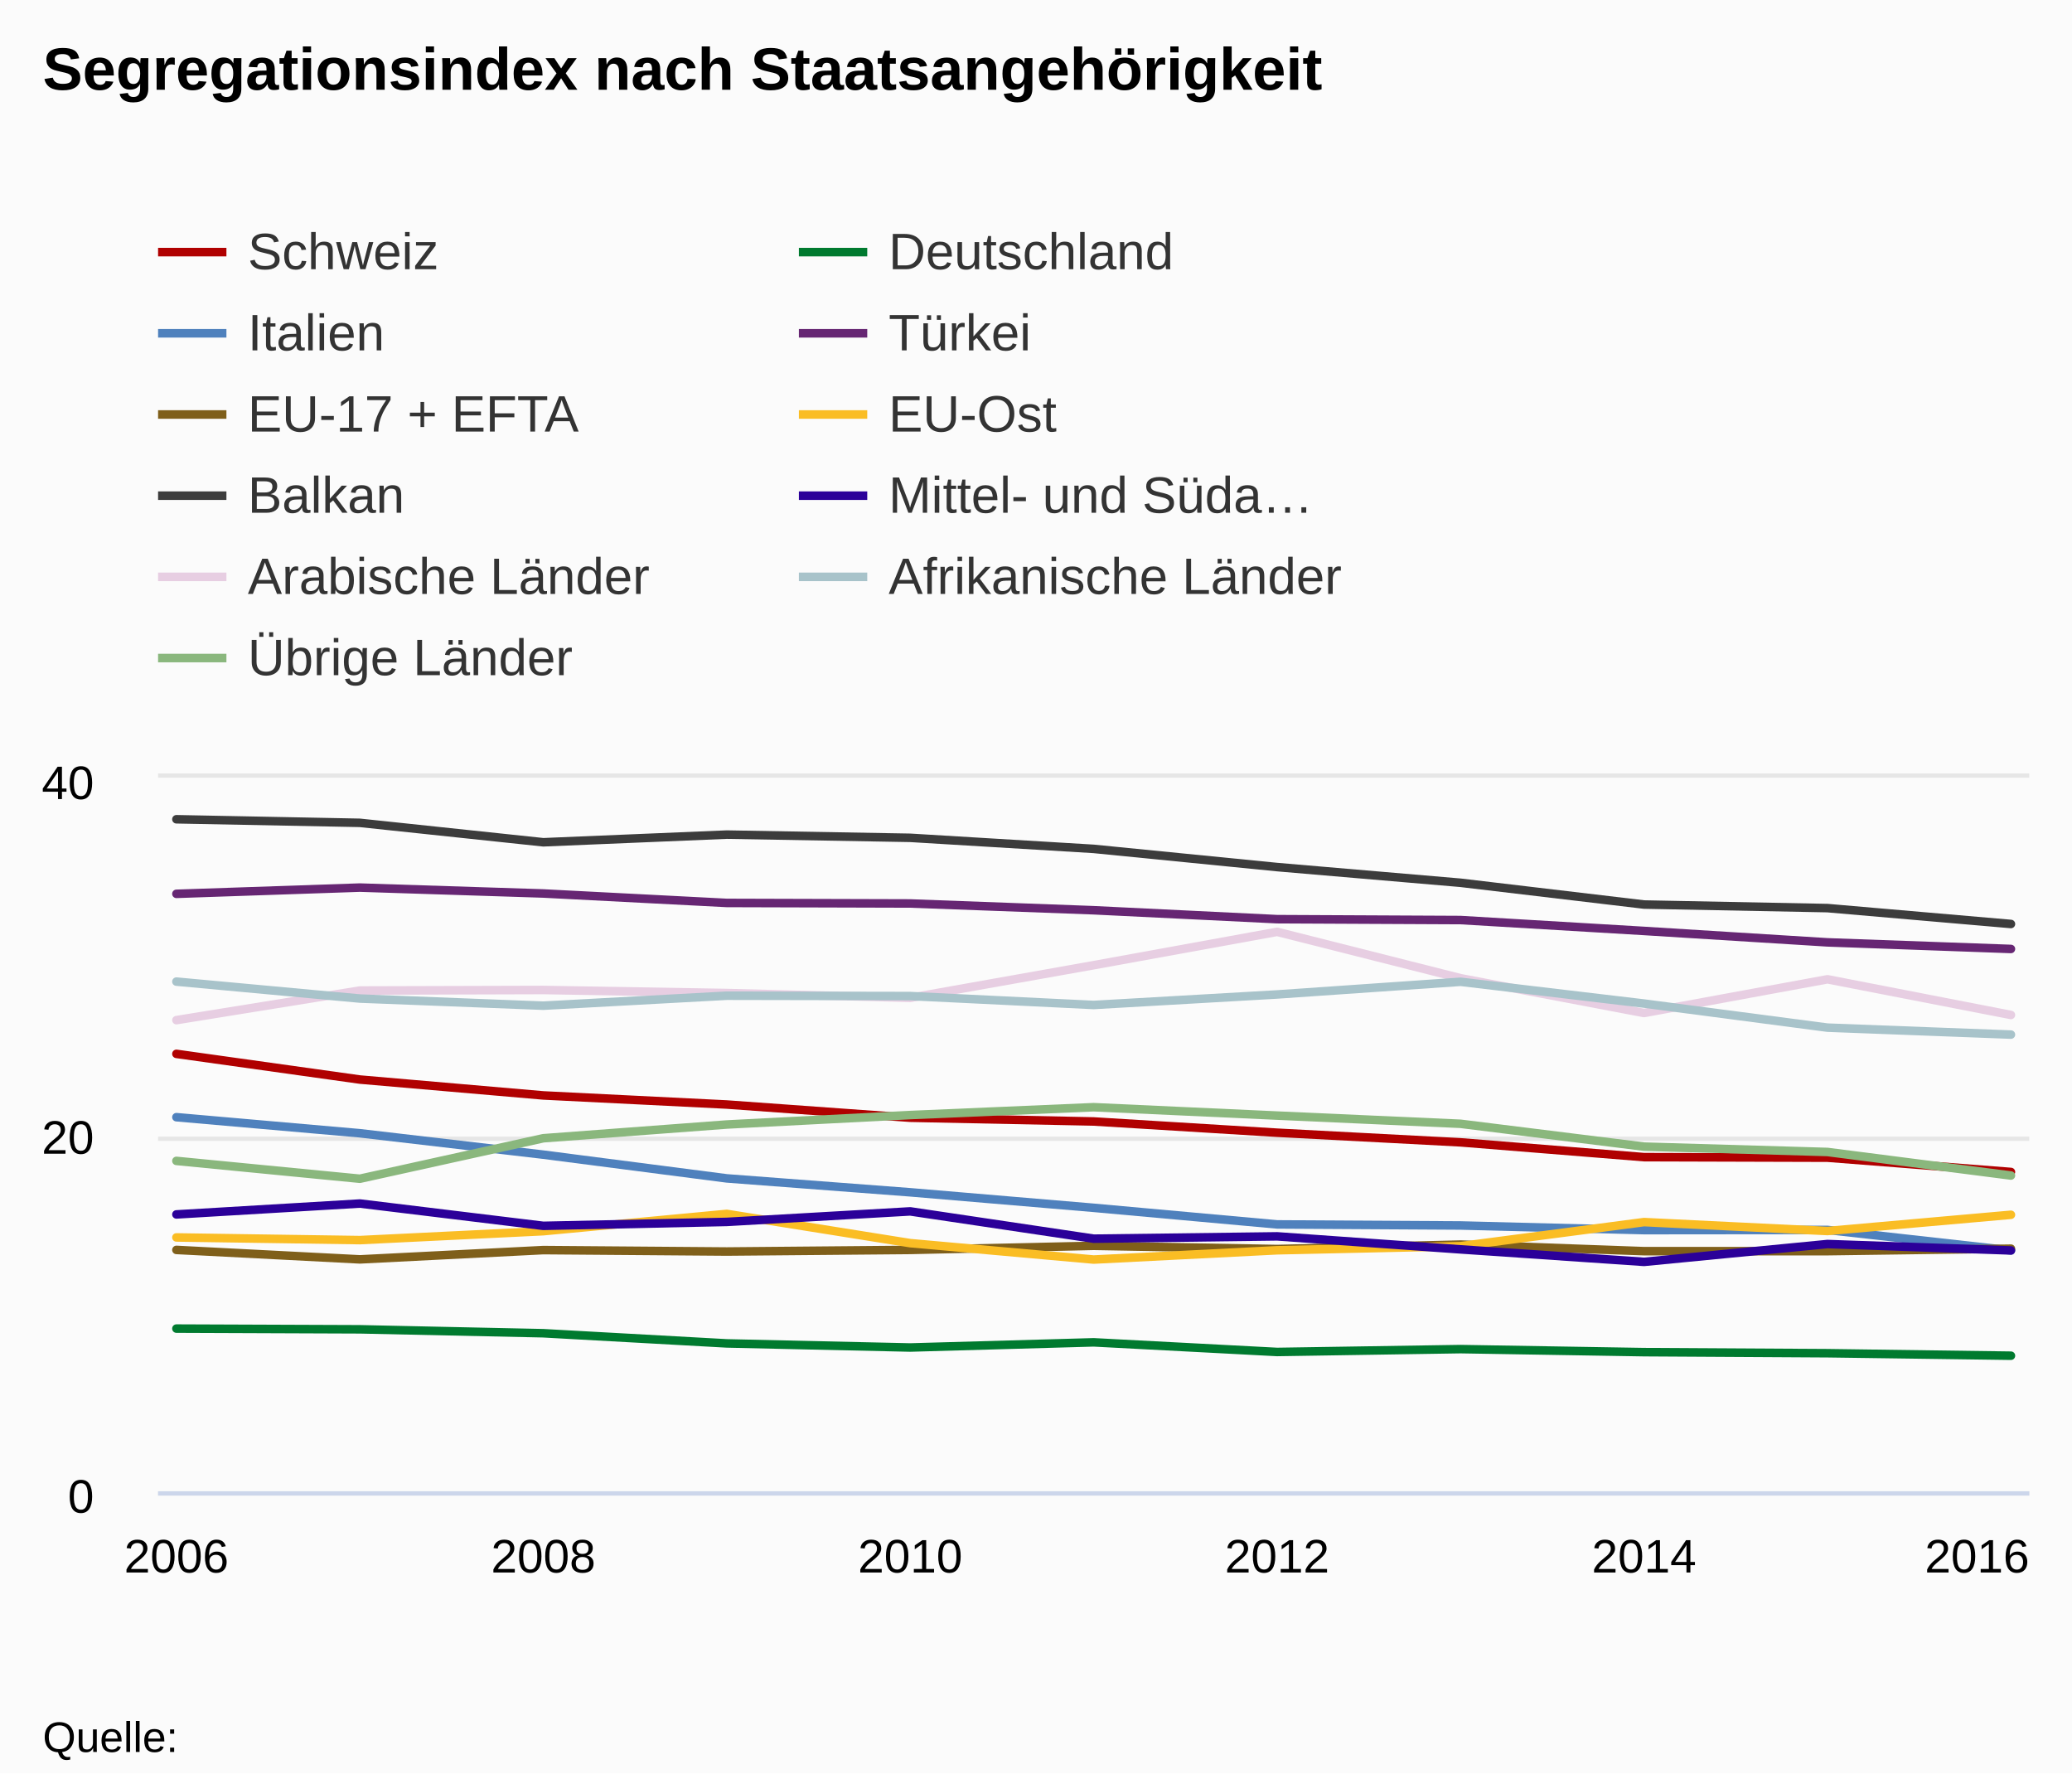
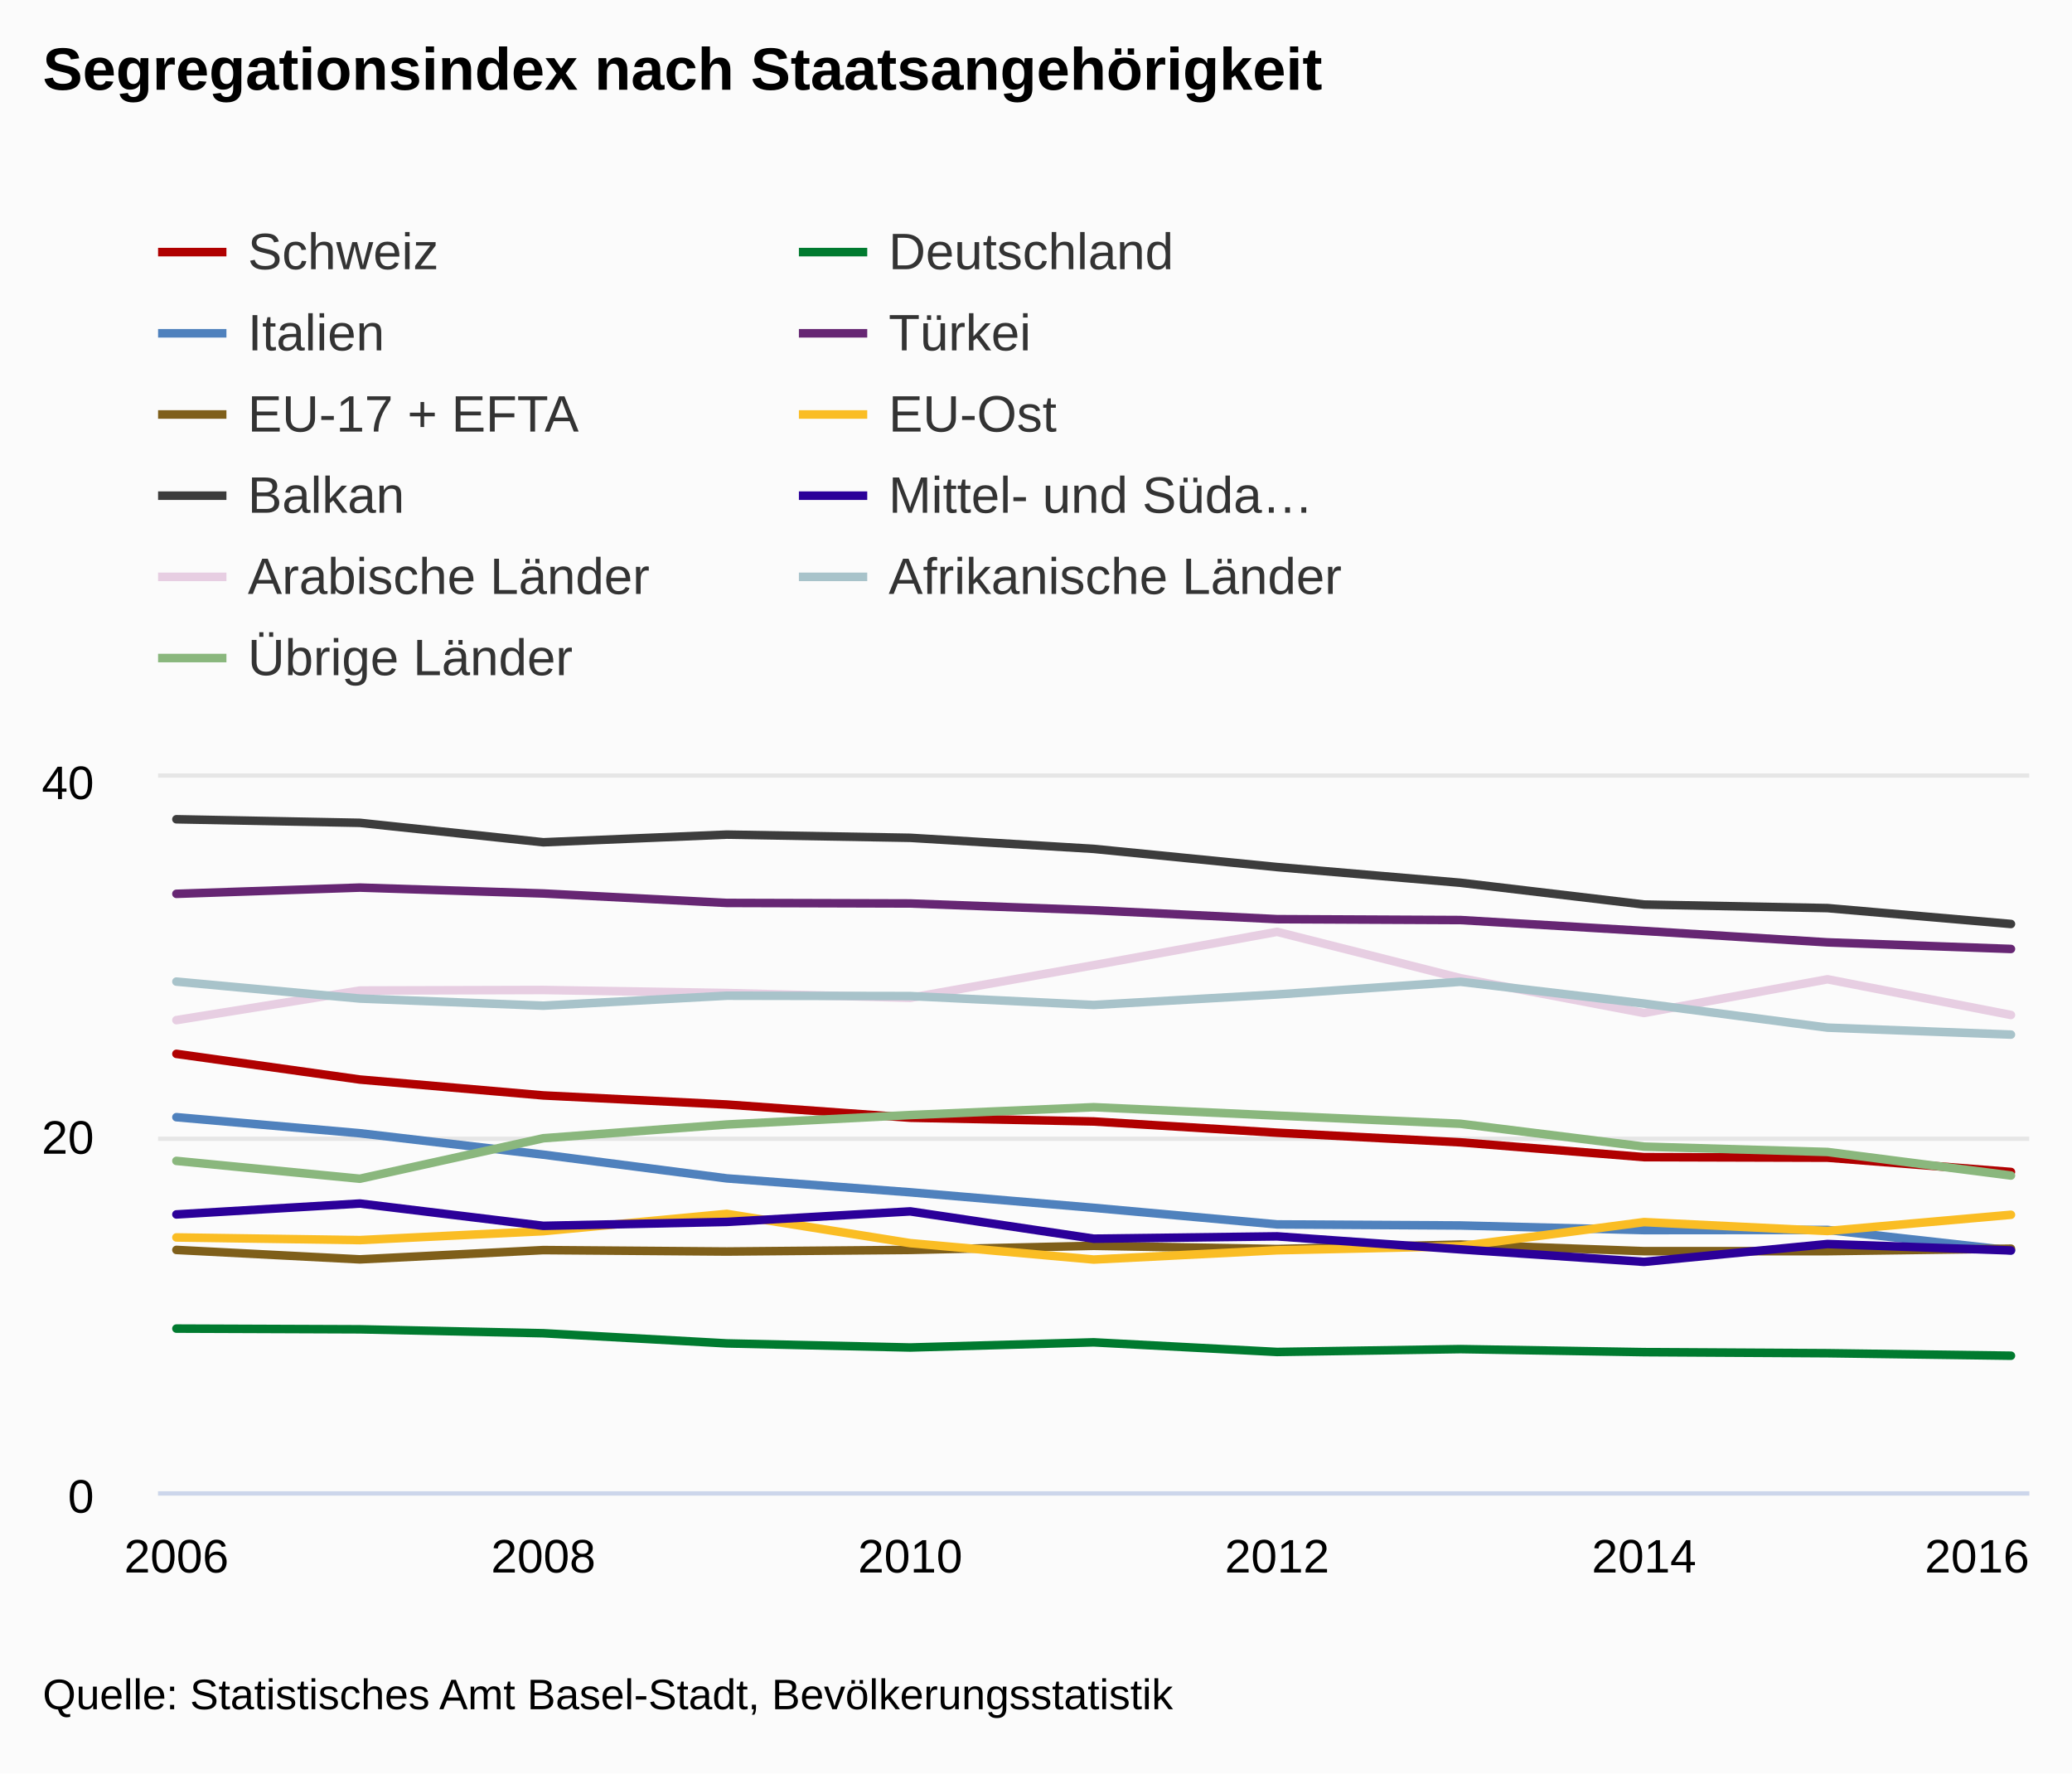
<svg xmlns="http://www.w3.org/2000/svg" version="1.1" class="highcharts-root" style="font-family:arial;font-size:12px;" viewBox="0 0 485 415">
  <defs>
    <clipPath>
      <rect x="0" y="0" width="438" height="167" fill="none" />
    </clipPath>
    <clipPath id="a">
      <rect x="0" y="0" width="438" height="167" fill="none" />
    </clipPath>
  </defs>
  <rect fill="#fbfbfb" class="highcharts-background" x="0" y="0" width="485" height="415" rx="0" ry="0" />
  <rect fill="none" class="highcharts-plot-background" x="37" y="182" width="438" height="167" />
  <g class="highcharts-pane-group" />
  <g class="highcharts-grid highcharts-xaxis-grid ">
    <path fill="none" class="highcharts-grid-line" d="M 40.5 182 L 40.5 349" opacity="1" />
    <path fill="none" class="highcharts-grid-line" d="M 126.5 182 L 126.5 349" opacity="1" />
    <path fill="none" class="highcharts-grid-line" d="M 212.5 182 L 212.5 349" opacity="1" />
    <path fill="none" class="highcharts-grid-line" d="M 298.5 182 L 298.5 349" opacity="1" />
    <path fill="none" class="highcharts-grid-line" d="M 384.5 182 L 384.5 349" opacity="1" />
    <path fill="none" class="highcharts-grid-line" d="M 470.5 182 L 470.5 349" opacity="1" />
  </g>
  <g class="highcharts-grid highcharts-yaxis-grid ">
    <path fill="none" stroke="#e6e6e6" stroke-width="1" class="highcharts-grid-line" d="M 37 349.5 L 475 349.5" opacity="1" />
    <path fill="none" stroke="#e6e6e6" stroke-width="1" class="highcharts-grid-line" d="M 37 266.5 L 475 266.5" opacity="1" />
    <path fill="none" stroke="#e6e6e6" stroke-width="1" class="highcharts-grid-line" d="M 37 181.5 L 475 181.5" opacity="1" />
  </g>
  <rect fill="none" class="highcharts-plot-border" x="37" y="182" width="438" height="167" />
  <g class="highcharts-axis highcharts-xaxis ">
    <path fill="none" class="highcharts-axis-line" stroke="#ccd6eb" stroke-width="1" d="M 37 349.5 L 475 349.5" />
  </g>
  <g class="highcharts-axis highcharts-yaxis ">
    <path fill="none" class="highcharts-axis-line" d="M 37 182 L 37 349" />
  </g>
  <g class="highcharts-series-group">
    <g class="highcharts-series highcharts-series-0 highcharts-line-series highcharts-color-undefined " transform="translate(37,182) scale(1 1)" clip-path="url(#a)">
      <path fill="none" d="M 4.294 64.629 L 47.235 70.641 L 90.176 74.357 L 133.118 76.486 L 176.059 79.576 L 219 80.452 L 261.941 83.082 L 304.882 85.337 L 347.824 88.802 L 390.765 88.928 L 433.706 92.268" class="highcharts-graph" stroke="#B00000" stroke-width="2" stroke-linejoin="round" stroke-linecap="round" />
    </g>
    <g class="highcharts-markers highcharts-series-0 highcharts-line-series highcharts-color-undefined " transform="translate(37,182) scale(1 1)" clip-path="none" />
    <g class="highcharts-series highcharts-series-1 highcharts-line-series highcharts-color-undefined " transform="translate(37,182) scale(1 1)" clip-path="url(#a)">
      <path fill="none" d="M 4.294 128.924 L 47.235 129.091 L 90.176 130.01 L 133.118 132.389 L 176.059 133.35 L 219 132.139 L 261.941 134.393 L 304.882 133.725 L 347.824 134.435 L 390.765 134.685 L 433.706 135.27" class="highcharts-graph" stroke="#007A2F" stroke-width="2" stroke-linejoin="round" stroke-linecap="round" />
    </g>
    <g class="highcharts-markers highcharts-series-1 highcharts-line-series highcharts-color-undefined " transform="translate(37,182) scale(1 1)" clip-path="none" />
    <g class="highcharts-series highcharts-series-2 highcharts-line-series highcharts-color-undefined " transform="translate(37,182) scale(1 1)" clip-path="url(#a)">
      <path fill="none" d="M 4.294 79.45 L 47.235 83.208 L 90.176 88.218 L 133.118 93.771 L 176.059 97.027 L 219 100.659 L 261.941 104.542 L 304.882 104.793 L 347.824 105.878 L 390.765 105.836 L 433.706 110.638" class="highcharts-graph" stroke="#4f81bd" stroke-width="2" stroke-linejoin="round" stroke-linecap="round" />
    </g>
    <g class="highcharts-markers highcharts-series-2 highcharts-line-series highcharts-color-undefined " transform="translate(37,182) scale(1 1)" clip-path="none" />
    <g class="highcharts-series highcharts-series-3 highcharts-line-series highcharts-color-undefined " transform="translate(37,182) scale(1 1)" clip-path="url(#a)">
      <path fill="none" d="M 4.294 27.179 L 47.235 25.718 L 90.176 27.096 L 133.118 29.309 L 176.059 29.434 L 219 31.02 L 261.941 33.108 L 304.882 33.316 L 347.824 35.863 L 390.765 38.535 L 433.706 40.08" class="highcharts-graph" stroke="#662673" stroke-width="2" stroke-linejoin="round" stroke-linecap="round" />
    </g>
    <g class="highcharts-markers highcharts-series-3 highcharts-line-series highcharts-color-undefined " transform="translate(37,182) scale(1 1)" clip-path="none" />
    <g class="highcharts-series highcharts-series-4 highcharts-line-series highcharts-color-undefined " transform="translate(37,182) scale(1 1)" clip-path="url(#a)">
      <path fill="none" d="M 4.294 110.512 L 47.235 112.725 L 90.176 110.554 L 133.118 110.888 L 176.059 110.512 L 219 109.552 L 261.941 110.303 L 304.882 109.26 L 347.824 110.804 L 390.765 110.804 L 433.706 110.22" class="highcharts-graph" stroke="#7F5F1A" stroke-width="2" stroke-linejoin="round" stroke-linecap="round" />
    </g>
    <g class="highcharts-markers highcharts-series-4 highcharts-line-series highcharts-color-undefined " transform="translate(37,182) scale(1 1)" clip-path="none" />
    <g class="highcharts-series highcharts-series-5 highcharts-line-series highcharts-color-undefined " transform="translate(37,182) scale(1 1)" clip-path="url(#a)">
      <path fill="none" d="M 4.294 107.59 L 47.235 108.216 L 90.176 106.129 L 133.118 102.079 L 176.059 108.926 L 219 112.767 L 261.941 110.596 L 304.882 109.636 L 347.824 103.999 L 390.765 106.087 L 433.706 102.288" class="highcharts-graph" stroke="#FABD24" stroke-width="2" stroke-linejoin="round" stroke-linecap="round" />
    </g>
    <g class="highcharts-markers highcharts-series-5 highcharts-line-series highcharts-color-undefined " transform="translate(37,182) scale(1 1)" clip-path="none" />
    <g class="highcharts-series highcharts-series-6 highcharts-line-series highcharts-color-undefined " transform="translate(37,182) scale(1 1)" clip-path="url(#a)">
      <path fill="none" d="M 4.294 9.728 L 47.235 10.563 L 90.176 15.113 L 133.118 13.318 L 176.059 14.07 L 219 16.658 L 261.941 20.917 L 304.882 24.591 L 347.824 29.684 L 390.765 30.519 L 433.706 34.235" class="highcharts-graph" stroke="#3C3C3C" stroke-width="2" stroke-linejoin="round" stroke-linecap="round" />
    </g>
    <g class="highcharts-markers highcharts-series-6 highcharts-line-series highcharts-color-undefined " transform="translate(37,182) scale(1 1)" clip-path="none" />
    <g class="highcharts-series highcharts-series-7 highcharts-line-series highcharts-color-undefined " transform="translate(37,182) scale(1 1)" clip-path="url(#a)">
      <path fill="none" d="M 4.294 102.204 L 47.235 99.657 L 90.176 104.876 L 133.118 103.958 L 176.059 101.494 L 219 107.882 L 261.941 107.339 L 304.882 110.387 L 347.824 113.31 L 390.765 109.135 L 433.706 110.638" class="highcharts-graph" stroke="#2B0099" stroke-width="2" stroke-linejoin="round" stroke-linecap="round" />
    </g>
    <g class="highcharts-markers highcharts-series-7 highcharts-line-series highcharts-color-undefined " transform="translate(37,182) scale(1 1)" clip-path="none" />
    <g class="highcharts-series highcharts-series-8 highcharts-line-series highcharts-color-undefined " transform="translate(37,182) scale(1 1)" clip-path="url(#a)">
      <path fill="none" d="M 4.294 56.738 L 47.235 49.808 L 90.176 49.683 L 133.118 50.392 L 176.059 51.52 L 219 43.879 L 261.941 36.072 L 304.882 46.927 L 347.824 55.068 L 390.765 47.178 L 433.706 55.528" class="highcharts-graph" stroke="#E7CEE2" stroke-width="2" stroke-linejoin="round" stroke-linecap="round" />
    </g>
    <g class="highcharts-markers highcharts-series-8 highcharts-line-series highcharts-color-undefined " transform="translate(37,182) scale(1 1)" clip-path="none" />
    <g class="highcharts-series highcharts-series-9 highcharts-line-series highcharts-color-undefined " transform="translate(37,182) scale(1 1)" clip-path="url(#a)">
      <path fill="none" d="M 4.294 47.72 L 47.235 51.686 L 90.176 53.357 L 133.118 51.019 L 176.059 51.102 L 219 53.189 L 261.941 50.726 L 304.882 47.762 L 347.824 52.856 L 390.765 58.492 L 433.706 60.12" class="highcharts-graph" stroke="#A8C3CA" stroke-width="2" stroke-linejoin="round" stroke-linecap="round" />
    </g>
    <g class="highcharts-markers highcharts-series-9 highcharts-line-series highcharts-color-undefined " transform="translate(37,182) scale(1 1)" clip-path="none" />
    <g class="highcharts-series highcharts-series-10 highcharts-line-series highcharts-color-undefined " transform="translate(37,182) scale(1 1)" clip-path="url(#a)">
      <path fill="none" d="M 4.294 89.679 L 47.235 93.854 L 90.176 84.377 L 133.118 81.162 L 176.059 78.949 L 219 77.112 L 261.941 79.075 L 304.882 80.995 L 347.824 86.339 L 390.765 87.592 L 433.706 93.103" class="highcharts-graph" stroke="#8AB77D" stroke-width="2" stroke-linejoin="round" stroke-linecap="round" />
    </g>
    <g class="highcharts-markers highcharts-series-10 highcharts-line-series highcharts-color-undefined " transform="translate(37,182) scale(1 1)" clip-path="none" />
  </g>
  <text x="10" text-anchor="start" class="highcharts-title" style="color:#000000;font-size:14px;font-weight:bold;fill:#000000;" y="21">
    <tspan>Segregationsindex nach Staatsangehörigkeit</tspan>
  </text>
  <g class="highcharts-legend" transform="translate(29,45)">
    <rect fill="none" class="highcharts-legend-box" rx="0" ry="0" x="0" y="0" width="296" height="125" visibility="visible" />
    <g>
      <g>
        <g class="highcharts-legend-item highcharts-line-series highcharts-color-undefined highcharts-series-0" transform="translate(8,3)">
          <path fill="none" d="M 0 11 L 16 11" class="highcharts-graph" stroke="#B00000" stroke-width="2" />
          <text x="21" style="color:#333333;font-size:12px;font-weight:normal;cursor:pointer;fill:#333333;" text-anchor="start" y="15">
            <tspan>Schweiz</tspan>
          </text>
        </g>
        <g class="highcharts-legend-item highcharts-line-series highcharts-color-undefined highcharts-series-1" transform="translate(158,3)">
          <path fill="none" d="M 0 11 L 16 11" class="highcharts-graph" stroke="#007A2F" stroke-width="2" />
          <text x="21" y="15" style="color:#333333;font-size:12px;font-weight:normal;cursor:pointer;fill:#333333;" text-anchor="start">
            <tspan>Deutschland</tspan>
          </text>
        </g>
        <g class="highcharts-legend-item highcharts-line-series highcharts-color-undefined highcharts-series-2" transform="translate(8,22)">
          <path fill="none" d="M 0 11 L 16 11" class="highcharts-graph" stroke="#4f81bd" stroke-width="2" />
          <text x="21" y="15" style="color:#333333;font-size:12px;font-weight:normal;cursor:pointer;fill:#333333;" text-anchor="start">
            <tspan>Italien</tspan>
          </text>
        </g>
        <g class="highcharts-legend-item highcharts-line-series highcharts-color-undefined highcharts-series-3" transform="translate(158,22)">
          <path fill="none" d="M 0 11 L 16 11" class="highcharts-graph" stroke="#662673" stroke-width="2" />
          <text x="21" y="15" style="color:#333333;font-size:12px;font-weight:normal;cursor:pointer;fill:#333333;" text-anchor="start">
            <tspan>Türkei</tspan>
          </text>
        </g>
        <g class="highcharts-legend-item highcharts-line-series highcharts-color-undefined highcharts-series-4" transform="translate(8,41)">
          <path fill="none" d="M 0 11 L 16 11" class="highcharts-graph" stroke="#7F5F1A" stroke-width="2" />
          <text x="21" y="15" style="color:#333333;font-size:12px;font-weight:normal;cursor:pointer;fill:#333333;" text-anchor="start">
            <tspan>EU-17 + EFTA</tspan>
          </text>
        </g>
        <g class="highcharts-legend-item highcharts-line-series highcharts-color-undefined highcharts-series-5" transform="translate(158,41)">
          <path fill="none" d="M 0 11 L 16 11" class="highcharts-graph" stroke="#FABD24" stroke-width="2" />
          <text x="21" y="15" style="color:#333333;font-size:12px;font-weight:normal;cursor:pointer;fill:#333333;" text-anchor="start">
            <tspan>EU-Ost</tspan>
          </text>
        </g>
        <g class="highcharts-legend-item highcharts-line-series highcharts-color-undefined highcharts-series-6" transform="translate(8,60)">
          <path fill="none" d="M 0 11 L 16 11" class="highcharts-graph" stroke="#3C3C3C" stroke-width="2" />
          <text x="21" y="15" style="color:#333333;font-size:12px;font-weight:normal;cursor:pointer;fill:#333333;" text-anchor="start">
            <tspan>Balkan</tspan>
          </text>
        </g>
        <g class="highcharts-legend-item highcharts-line-series highcharts-color-undefined highcharts-series-7" transform="translate(158,60)">
          <path fill="none" d="M 0 11 L 16 11" class="highcharts-graph" stroke="#2B0099" stroke-width="2" />
          <text x="21" y="15" style="color:#333333;font-size:12px;font-weight:normal;cursor:pointer;fill:#333333;" text-anchor="start">
            <tspan>Mittel- und Süda…</tspan>
          </text>
        </g>
        <g class="highcharts-legend-item highcharts-line-series highcharts-color-undefined highcharts-series-8" transform="translate(8,79)">
          <path fill="none" d="M 0 11 L 16 11" class="highcharts-graph" stroke="#E7CEE2" stroke-width="2" />
          <text x="21" y="15" style="color:#333333;font-size:12px;font-weight:normal;cursor:pointer;fill:#333333;" text-anchor="start">
            <tspan>Arabische Länder</tspan>
          </text>
        </g>
        <g class="highcharts-legend-item highcharts-line-series highcharts-color-undefined highcharts-series-9" transform="translate(158,79)">
          <path fill="none" d="M 0 11 L 16 11" class="highcharts-graph" stroke="#A8C3CA" stroke-width="2" />
          <text x="21" y="15" style="color:#333333;font-size:12px;font-weight:normal;cursor:pointer;fill:#333333;" text-anchor="start">
            <tspan>Afrikanische Länder</tspan>
          </text>
        </g>
        <g class="highcharts-legend-item highcharts-line-series highcharts-color-undefined highcharts-series-10" transform="translate(8,98)">
          <path fill="none" d="M 0 11 L 16 11" class="highcharts-graph" stroke="#8AB77D" stroke-width="2" />
          <text x="21" y="15" style="color:#333333;font-size:12px;font-weight:normal;cursor:pointer;fill:#333333;" text-anchor="start">
            <tspan>Übrige Länder</tspan>
          </text>
        </g>
      </g>
    </g>
  </g>
  <g class="highcharts-axis-labels highcharts-xaxis-labels ">
    <text x="41.294" style="color:#000000;cursor:default;font-size:11px;fill:#000000;" text-anchor="middle" transform="translate(0,0)" y="368" opacity="1">
      <tspan>2006</tspan>
    </text>
    <text x="127.176" style="color:#000000;cursor:default;font-size:11px;fill:#000000;" text-anchor="middle" transform="translate(0,0)" y="368" opacity="1">
      <tspan>2008</tspan>
    </text>
    <text x="213.059" style="color:#000000;cursor:default;font-size:11px;fill:#000000;" text-anchor="middle" transform="translate(0,0)" y="368" opacity="1">
      <tspan>2010</tspan>
    </text>
    <text x="298.941" style="color:#000000;cursor:default;font-size:11px;fill:#000000;" text-anchor="middle" transform="translate(0,0)" y="368" opacity="1">
      <tspan>2012</tspan>
    </text>
    <text x="384.824" style="color:#000000;cursor:default;font-size:11px;fill:#000000;" text-anchor="middle" transform="translate(0,0)" y="368" opacity="1">
      <tspan>2014</tspan>
    </text>
    <text x="462.781" style="color:#000000;cursor:default;font-size:11px;fill:#000000;" text-anchor="middle" transform="translate(0,0)" y="368" opacity="1">
      <tspan>2016</tspan>
    </text>
  </g>
  <g class="highcharts-axis-labels highcharts-yaxis-labels ">
    <text x="22" style="color:#000000;cursor:default;font-size:11px;fill:#000000;" text-anchor="end" transform="translate(0,0)" y="354" opacity="1">
      <tspan>0</tspan>
    </text>
    <text x="22" style="color:#000000;cursor:default;font-size:11px;fill:#000000;" text-anchor="end" transform="translate(0,0)" y="270" opacity="1">
      <tspan>20</tspan>
    </text>
    <text x="22" style="color:#000000;cursor:default;font-size:11px;fill:#000000;" text-anchor="end" transform="translate(0,0)" y="187" opacity="1">
      <tspan>40</tspan>
    </text>
  </g>
-   <text x="10" class="highcharts-credits" text-anchor="start" style="cursor:default;color:#000000;font-size:10px;fill:#000000;" y="410">
-     <tspan>Quelle:</tspan>
+   <text x="10" class="highcharts-credits" text-anchor="start" style="cursor:default;color:#000000;font-size:10px;fill:#000000;" y="400">
+     <tspan>Quelle: Statistisches Amt Basel-Stadt, Bevölkerungsstatistik</tspan>
  </text>
</svg>
